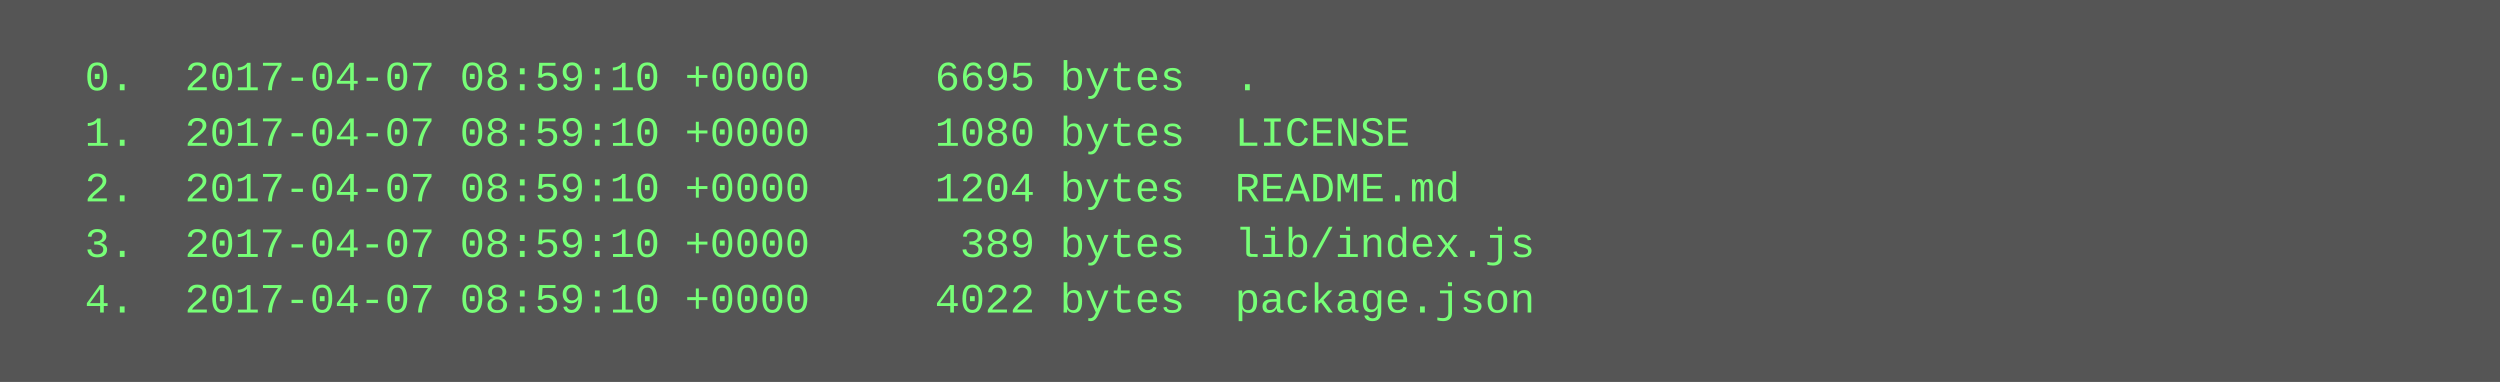
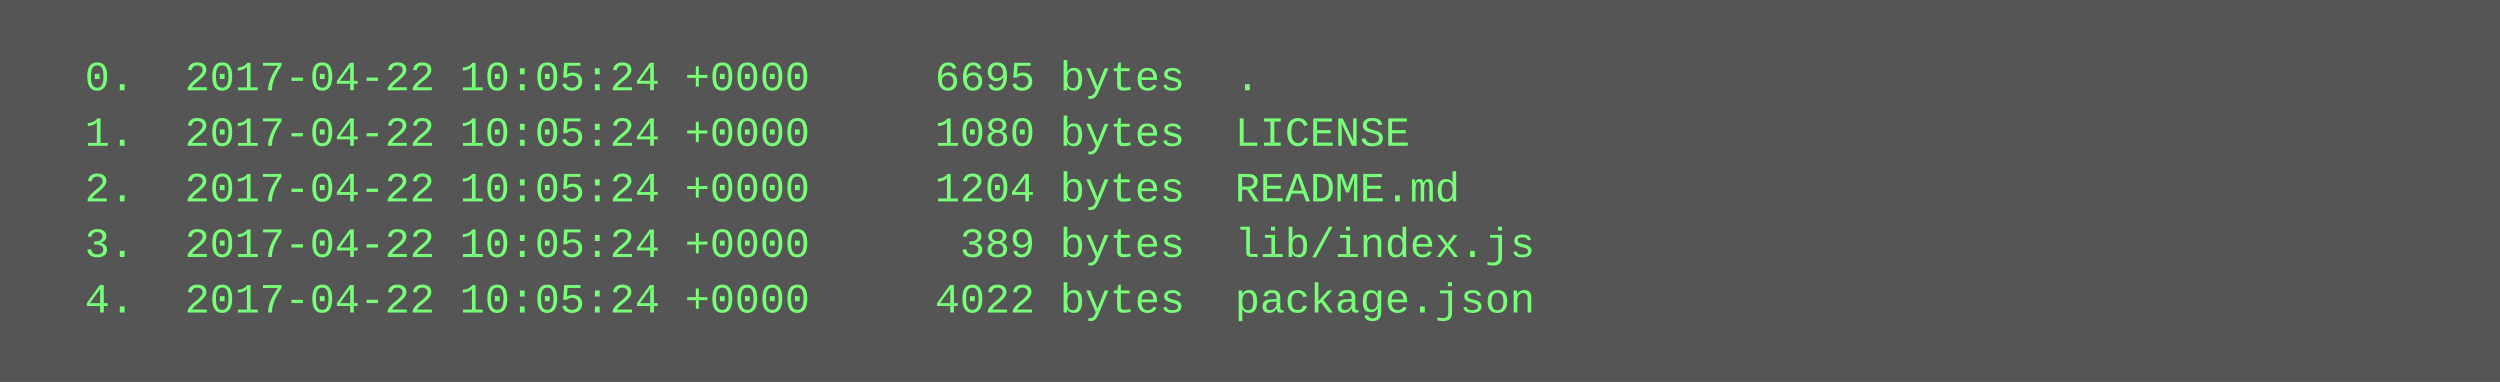
<svg xmlns="http://www.w3.org/2000/svg" height="110" width="720">
  <rect height="110" fill="#555" width="720" />
  <text fill="#7f7" font-family="Courier New" font-size="12" xml:space="preserve">
-     <tspan x="10" y="26">  0.  2017-04-07 08:59:10 +0000     6695 bytes  .</tspan>
-     <tspan x="10" y="42">  1.  2017-04-07 08:59:10 +0000     1080 bytes  LICENSE</tspan>
-     <tspan x="10" y="58">  2.  2017-04-07 08:59:10 +0000     1204 bytes  README.md</tspan>
-     <tspan x="10" y="74">  3.  2017-04-07 08:59:10 +0000      389 bytes  lib/index.js</tspan>
-     <tspan x="10" y="90">  4.  2017-04-07 08:59:10 +0000     4022 bytes  package.json</tspan>
+     <tspan x="10" y="26">  0.  2017-04-22 10:05:24 +0000     6695 bytes  .</tspan>
+     <tspan x="10" y="42">  1.  2017-04-22 10:05:24 +0000     1080 bytes  LICENSE</tspan>
+     <tspan x="10" y="58">  2.  2017-04-22 10:05:24 +0000     1204 bytes  README.md</tspan>
+     <tspan x="10" y="74">  3.  2017-04-22 10:05:24 +0000      389 bytes  lib/index.js</tspan>
+     <tspan x="10" y="90">  4.  2017-04-22 10:05:24 +0000     4022 bytes  package.json</tspan>
  </text>
</svg>
